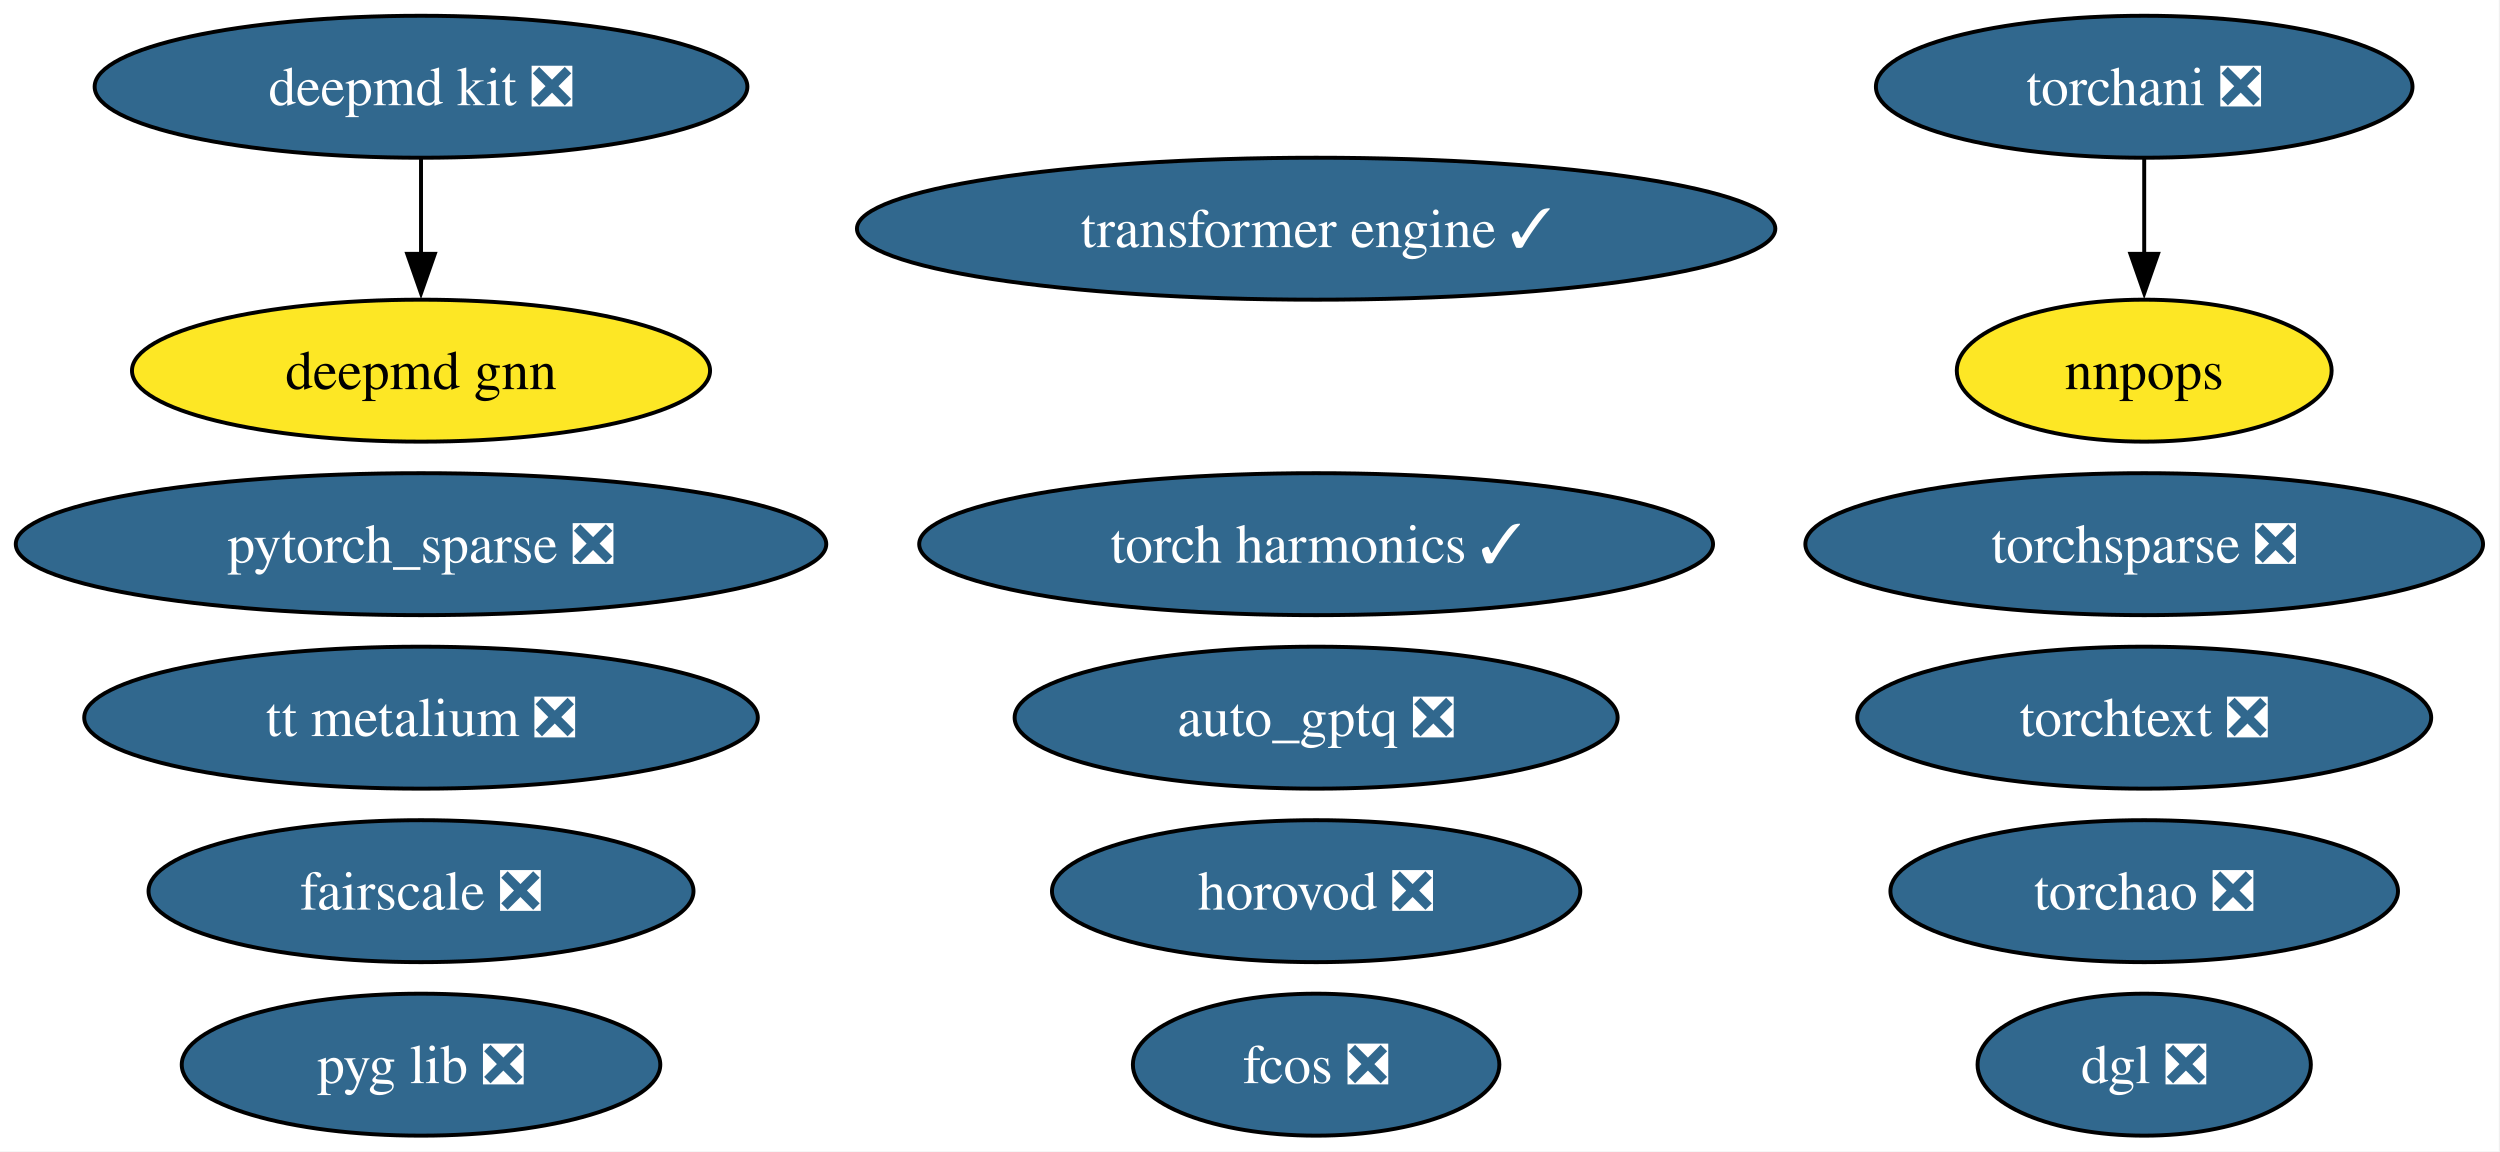
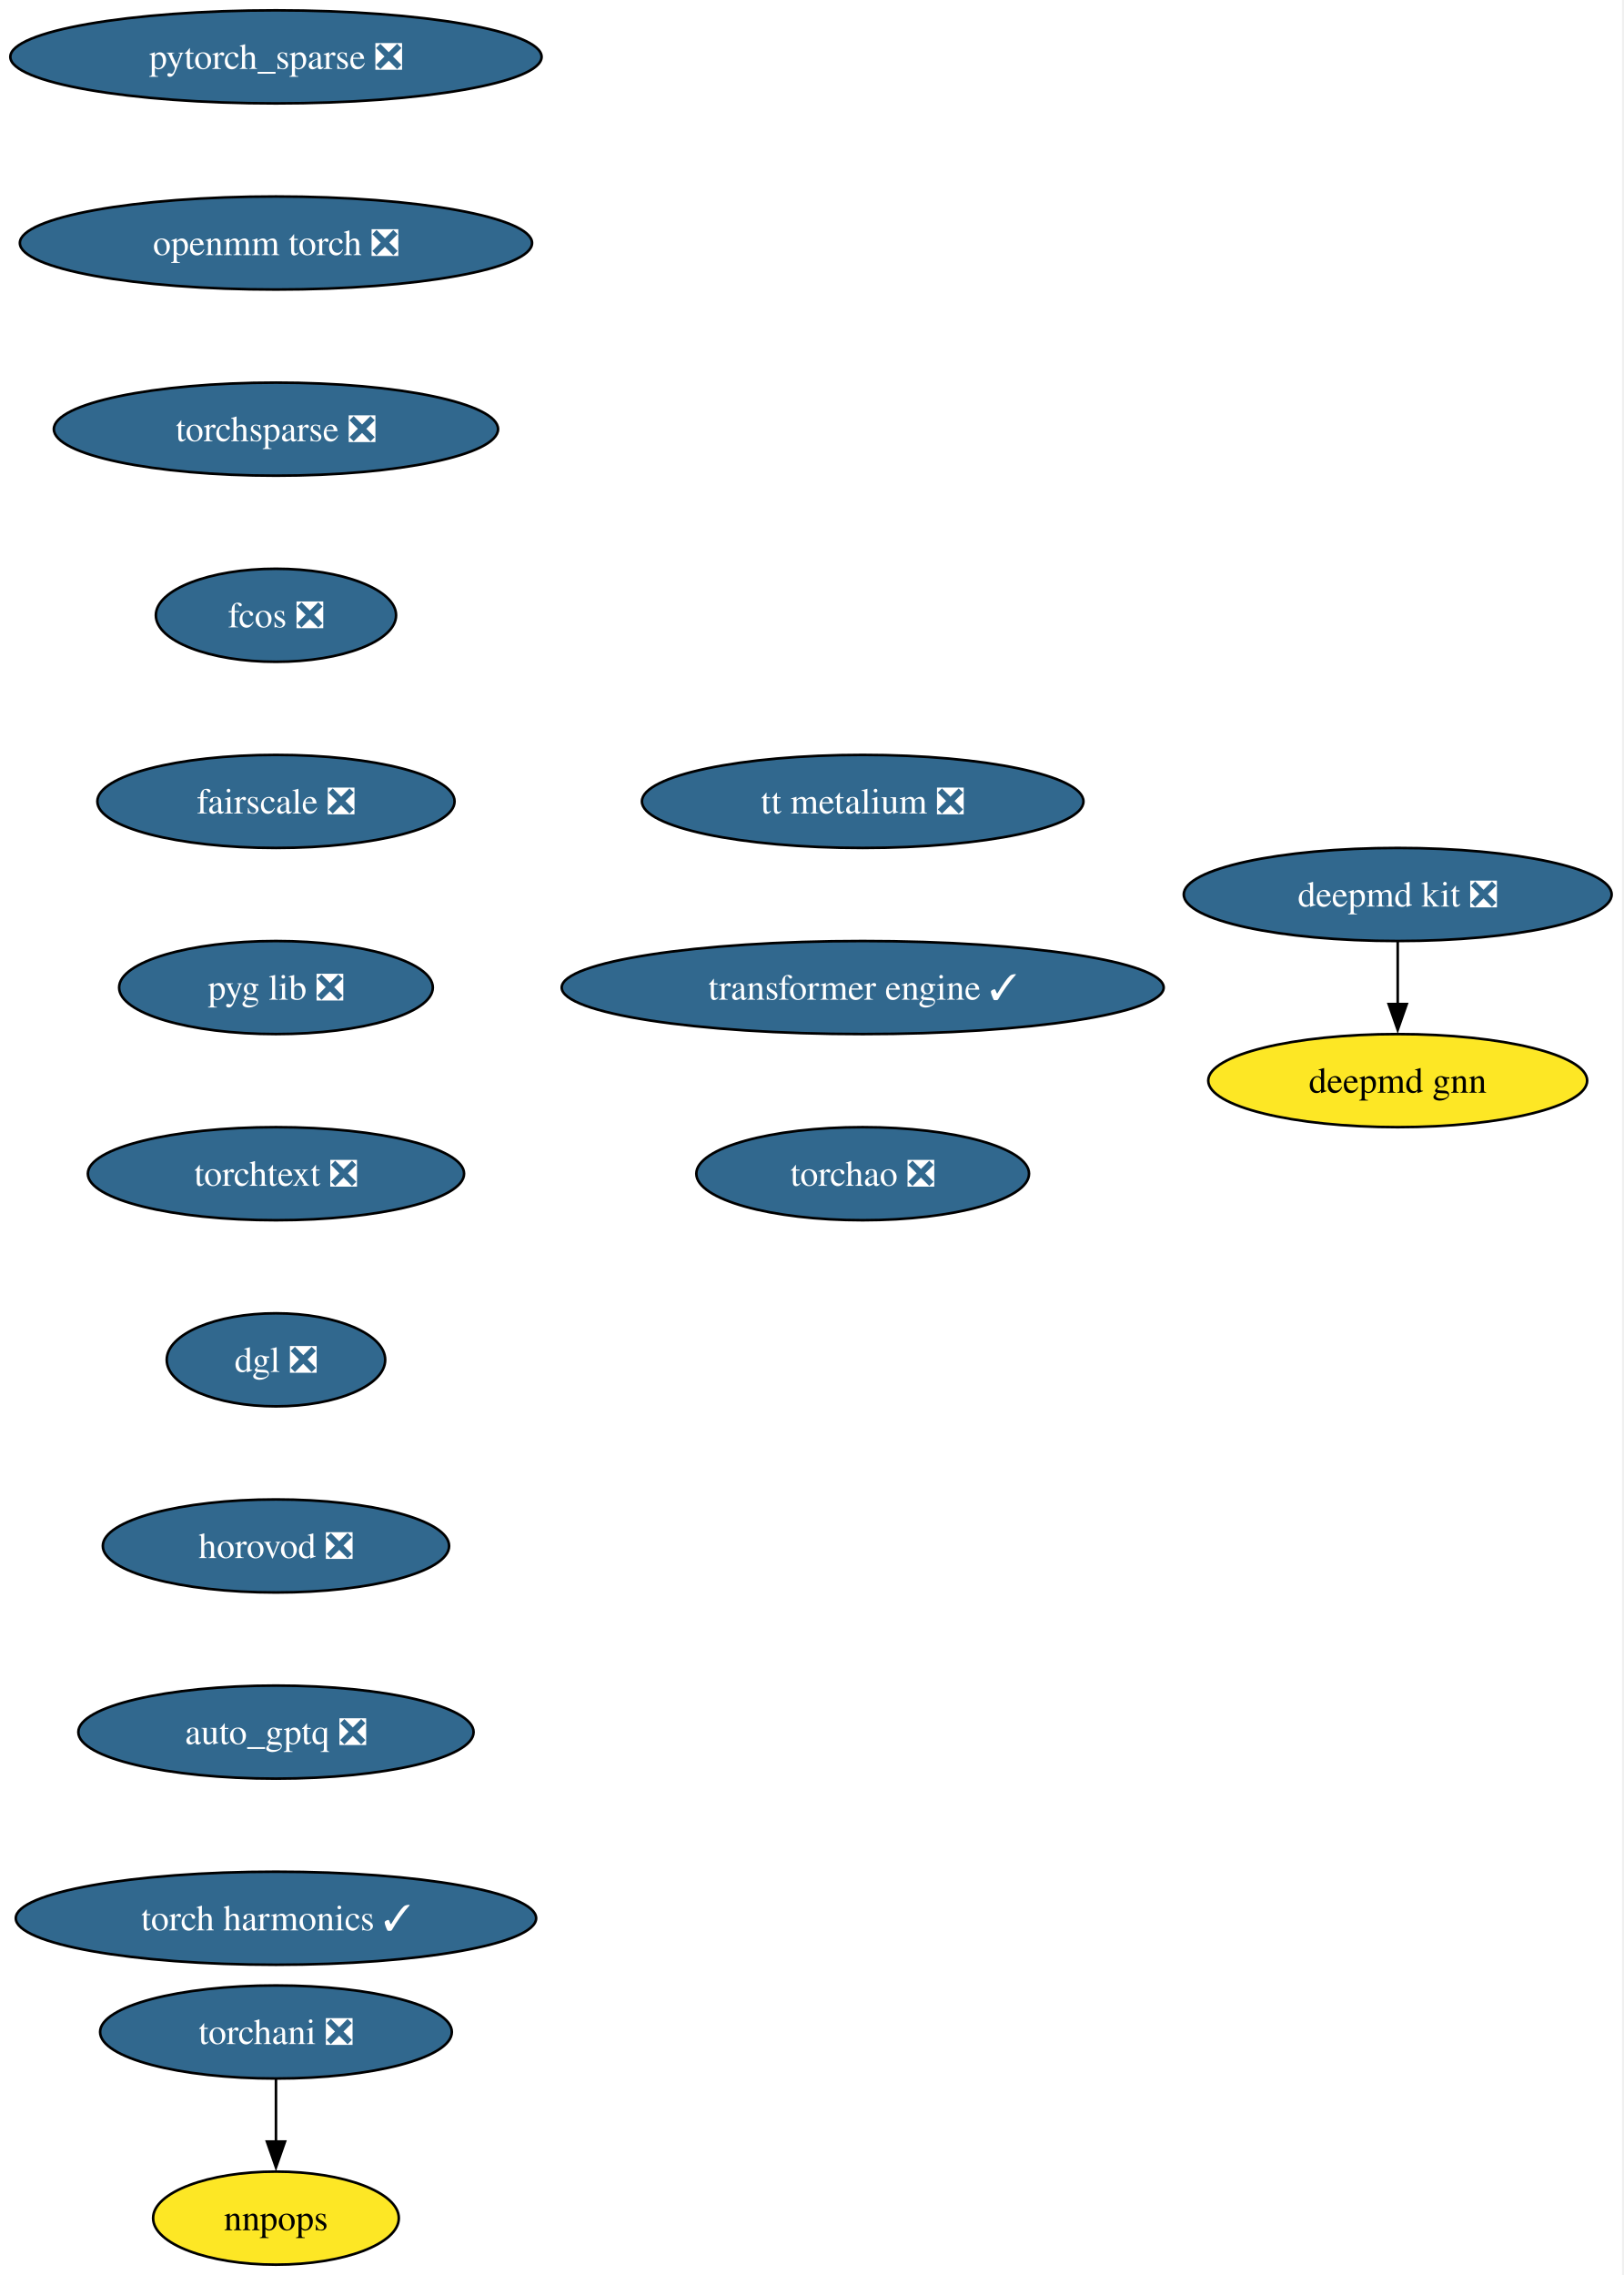
- <svg xmlns="http://www.w3.org/2000/svg" xmlns:xlink="http://www.w3.org/1999/xlink" width="634pt" height="292pt" viewBox="0.00 0.00 634.00 292.00">
-   <g id="graph0" class="graph" transform="scale(1 1) rotate(0) translate(4 288)">
-     <polygon fill="white" stroke="none" points="-4,4 -4,-288 629.7,-288 629.7,4 -4,4" />
+ <svg xmlns="http://www.w3.org/2000/svg" xmlns:xlink="http://www.w3.org/1999/xlink" width="628pt" height="880pt" viewBox="0.00 0.00 628.00 880.00">
+   <g id="graph0" class="graph" transform="scale(1 1) rotate(0) translate(4 876)">
+     <polygon fill="white" stroke="none" points="-4,4 -4,-876 623.54,-876 623.54,4 -4,4" />
    <g id="node1" class="node">
      <g id="a_node1">
        <a xlink:href="https://github.com/conda-forge/deepmd-kit-feedstock/pull/116" xlink:title="deepmd kit ❎">
-           <ellipse fill="#31688e" stroke="black" cx="102.77" cy="-266" rx="82.77" ry="18" />
-           <text xml:space="preserve" text-anchor="middle" x="102.77" y="-261.32" font-family="Times,serif" font-size="14.00" fill="white">deepmd kit ❎</text>
+           <ellipse fill="#31688e" stroke="black" cx="536.77" cy="-530" rx="82.77" ry="18" />
+           <text xml:space="preserve" text-anchor="middle" x="536.77" y="-525.33" font-family="Times,serif" font-size="14.00" fill="white">deepmd kit ❎</text>
+         </a>
+       </g>
+     </g>
+     <g id="node2" class="node">
+       <g id="a_node2">
+         <a xlink:href="https://github.com/conda-forge/deepmd-gnn-feedstock" xlink:title="deepmd gnn">
+           <ellipse fill="#fde725" stroke="black" cx="536.77" cy="-458" rx="73.3" ry="18" />
+           <text xml:space="preserve" text-anchor="middle" x="536.77" y="-453.32" font-family="Times,serif" font-size="14.00">deepmd gnn</text>
+         </a>
+       </g>
+     </g>
+     <g id="edge1" class="edge">
+       <path fill="none" stroke="black" d="M536.77,-511.7C536.77,-504.41 536.77,-495.73 536.77,-487.54" />
+       <polygon fill="black" stroke="black" points="540.27,-487.62 536.77,-477.62 533.27,-487.62 540.27,-487.62" />
+     </g>
+     <g id="node3" class="node">
+       <g id="a_node3">
+         <a xlink:href="https://github.com/conda-forge/pytorch_sparse-feedstock/pull/77" xlink:title="pytorch_sparse ❎">
+           <ellipse fill="#31688e" stroke="black" cx="102.77" cy="-854" rx="102.77" ry="18" />
+           <text xml:space="preserve" text-anchor="middle" x="102.77" y="-849.33" font-family="Times,serif" font-size="14.00" fill="white">pytorch_sparse ❎</text>
+         </a>
+       </g>
+     </g>
+     <g id="node4" class="node">
+       <g id="a_node4">
+         <a xlink:href="https://github.com/conda-forge/openmm-torch-feedstock/pull/68" xlink:title="openmm torch ❎">
+           <ellipse fill="#31688e" stroke="black" cx="102.77" cy="-782" rx="99.08" ry="18" />
+           <text xml:space="preserve" text-anchor="middle" x="102.77" y="-777.33" font-family="Times,serif" font-size="14.00" fill="white">openmm torch ❎</text>
+         </a>
+       </g>
+     </g>
+     <g id="node7" class="node">
+       <g id="a_node7">
+         <a xlink:href="https://github.com/conda-forge/torchsparse-feedstock/pull/45" xlink:title="torchsparse ❎">
+           <ellipse fill="#31688e" stroke="black" cx="102.77" cy="-710" rx="85.93" ry="18" />
+           <text xml:space="preserve" text-anchor="middle" x="102.77" y="-705.33" font-family="Times,serif" font-size="14.00" fill="white">torchsparse ❎</text>
+         </a>
+       </g>
+     </g>
+     <g id="node5" class="node">
+       <g id="a_node5">
+         <a xlink:href="https://github.com/conda-forge/torchani-feedstock/pull/56" xlink:title="torchani ❎">
+           <ellipse fill="#31688e" stroke="black" cx="102.77" cy="-90" rx="68.04" ry="18" />
+           <text xml:space="preserve" text-anchor="middle" x="102.77" y="-85.33" font-family="Times,serif" font-size="14.00" fill="white">torchani ❎</text>
+         </a>
+       </g>
+     </g>
+     <g id="node6" class="node">
+       <g id="a_node6">
+         <a xlink:href="https://github.com/conda-forge/nnpops-feedstock" xlink:title="nnpops">
+           <ellipse fill="#fde725" stroke="black" cx="102.77" cy="-18" rx="47.53" ry="18" />
+           <text xml:space="preserve" text-anchor="middle" x="102.77" y="-13.32" font-family="Times,serif" font-size="14.00">nnpops</text>
+         </a>
+       </g>
+     </g>
+     <g id="edge3" class="edge">
+       <path fill="none" stroke="black" d="M102.77,-71.7C102.77,-64.41 102.77,-55.73 102.77,-47.54" />
+       <polygon fill="black" stroke="black" points="106.27,-47.62 102.77,-37.62 99.27,-47.62 106.27,-47.62" />
+     </g>
+     <g id="node8" class="node">
+       <g id="a_node8">
+         <a xlink:href="https://github.com/conda-forge/fcos-feedstock/pull/29" xlink:title="fcos ❎">
+           <ellipse fill="#31688e" stroke="black" cx="102.77" cy="-638" rx="46.47" ry="18" />
+           <text xml:space="preserve" text-anchor="middle" x="102.77" y="-633.33" font-family="Times,serif" font-size="14.00" fill="white">fcos ❎</text>
+         </a>
+       </g>
+     </g>
+     <g id="node9" class="node">
+       <g id="a_node9">
+         <a xlink:href="https://github.com/conda-forge/fairscale-feedstock/pull/44" xlink:title="fairscale ❎">
+           <ellipse fill="#31688e" stroke="black" cx="102.77" cy="-566" rx="69.1" ry="18" />
+           <text xml:space="preserve" text-anchor="middle" x="102.77" y="-561.33" font-family="Times,serif" font-size="14.00" fill="white">fairscale ❎</text>
+         </a>
+       </g>
+     </g>
+     <g id="node10" class="node">
+       <g id="a_node10">
+         <a xlink:href="https://github.com/conda-forge/pyg-lib-feedstock/pull/44" xlink:title="pyg lib ❎">
+           <ellipse fill="#31688e" stroke="black" cx="102.77" cy="-494" rx="60.68" ry="18" />
+           <text xml:space="preserve" text-anchor="middle" x="102.77" y="-489.32" font-family="Times,serif" font-size="14.00" fill="white">pyg lib ❎</text>
+         </a>
+       </g>
+     </g>
+     <g id="node11" class="node">
+       <g id="a_node11">
+         <a xlink:href="https://github.com/conda-forge/torchtext-feedstock/pull/37" xlink:title="torchtext ❎">
+           <ellipse fill="#31688e" stroke="black" cx="102.77" cy="-422" rx="72.78" ry="18" />
+           <text xml:space="preserve" text-anchor="middle" x="102.77" y="-417.32" font-family="Times,serif" font-size="14.00" fill="white">torchtext ❎</text>
+         </a>
+       </g>
+     </g>
+     <g id="node12" class="node">
+       <g id="a_node12">
+         <a xlink:href="https://github.com/conda-forge/dgl-feedstock/pull/64" xlink:title="dgl ❎">
+           <ellipse fill="#31688e" stroke="black" cx="102.77" cy="-350" rx="42.26" ry="18" />
+           <text xml:space="preserve" text-anchor="middle" x="102.77" y="-345.32" font-family="Times,serif" font-size="14.00" fill="white">dgl ❎</text>
+         </a>
+       </g>
+     </g>
+     <g id="node13" class="node">
+       <g id="a_node13">
+         <a xlink:href="https://github.com/conda-forge/horovod-feedstock/pull/35" xlink:title="horovod ❎">
+           <ellipse fill="#31688e" stroke="black" cx="102.77" cy="-278" rx="66.99" ry="18" />
+           <text xml:space="preserve" text-anchor="middle" x="102.77" y="-273.32" font-family="Times,serif" font-size="14.00" fill="white">horovod ❎</text>
+         </a>
+       </g>
+     </g>
+     <g id="node14" class="node">
+       <g id="a_node14">
+         <a xlink:href="https://github.com/conda-forge/auto_gptq-feedstock/pull/20" xlink:title="auto_gptq ❎">
+           <ellipse fill="#31688e" stroke="black" cx="102.77" cy="-206" rx="76.46" ry="18" />
+           <text xml:space="preserve" text-anchor="middle" x="102.77" y="-201.33" font-family="Times,serif" font-size="14.00" fill="white">auto_gptq ❎</text>
        </a>
      </g>
    </g>
    <g id="node15" class="node">
      <g id="a_node15">
-         <a xlink:href="https://github.com/conda-forge/deepmd-gnn-feedstock" xlink:title="deepmd gnn">
-           <ellipse fill="#fde725" stroke="black" cx="102.77" cy="-194" rx="73.3" ry="18" />
-           <text xml:space="preserve" text-anchor="middle" x="102.77" y="-189.32" font-family="Times,serif" font-size="14.00">deepmd gnn</text>
-         </a>
-       </g>
-     </g>
-     <g id="edge1" class="edge">
-       <path fill="none" stroke="black" d="M102.77,-247.7C102.77,-240.41 102.77,-231.73 102.77,-223.54" />
-       <polygon fill="black" stroke="black" points="106.27,-223.62 102.77,-213.62 99.27,-223.62 106.27,-223.62" />
-     </g>
-     <g id="node2" class="node">
-       <g id="a_node2">
-         <a xlink:href="https://github.com/conda-forge/pytorch_sparse-feedstock/pull/77" xlink:title="pytorch_sparse ❎">
-           <ellipse fill="#31688e" stroke="black" cx="102.77" cy="-150" rx="102.77" ry="18" />
-           <text xml:space="preserve" text-anchor="middle" x="102.77" y="-145.32" font-family="Times,serif" font-size="14.00" fill="white">pytorch_sparse ❎</text>
-         </a>
-       </g>
-     </g>
-     <g id="node3" class="node">
-       <g id="a_node3">
-         <a xlink:href="https://github.com/conda-forge/torchani-feedstock/pull/56" xlink:title="torchani ❎">
-           <ellipse fill="#31688e" stroke="black" cx="539.77" cy="-266" rx="68.04" ry="18" />
-           <text xml:space="preserve" text-anchor="middle" x="539.77" y="-261.32" font-family="Times,serif" font-size="14.00" fill="white">torchani ❎</text>
-         </a>
-       </g>
-     </g>
-     <g id="node7" class="node">
-       <g id="a_node7">
-         <a xlink:href="https://github.com/conda-forge/nnpops-feedstock" xlink:title="nnpops">
-           <ellipse fill="#fde725" stroke="black" cx="539.77" cy="-194" rx="47.53" ry="18" />
-           <text xml:space="preserve" text-anchor="middle" x="539.77" y="-189.32" font-family="Times,serif" font-size="14.00">nnpops</text>
-         </a>
-       </g>
-     </g>
-     <g id="edge2" class="edge">
-       <path fill="none" stroke="black" d="M539.77,-247.7C539.77,-240.41 539.77,-231.73 539.77,-223.54" />
-       <polygon fill="black" stroke="black" points="543.27,-223.62 539.77,-213.62 536.27,-223.62 543.27,-223.62" />
-     </g>
-     <g id="node4" class="node">
-       <g id="a_node4">
-         <a xlink:href="https://github.com/conda-forge/torchsparse-feedstock/pull/45" xlink:title="torchsparse ❎">
-           <ellipse fill="#31688e" stroke="black" cx="539.77" cy="-150" rx="85.93" ry="18" />
-           <text xml:space="preserve" text-anchor="middle" x="539.77" y="-145.32" font-family="Times,serif" font-size="14.00" fill="white">torchsparse ❎</text>
-         </a>
-       </g>
-     </g>
-     <g id="node5" class="node">
-       <g id="a_node5">
-         <a xlink:href="https://github.com/conda-forge/fcos-feedstock/pull/29" xlink:title="fcos ❎">
-           <ellipse fill="#31688e" stroke="black" cx="329.77" cy="-18" rx="46.47" ry="18" />
-           <text xml:space="preserve" text-anchor="middle" x="329.77" y="-13.32" font-family="Times,serif" font-size="14.00" fill="white">fcos ❎</text>
-         </a>
-       </g>
-     </g>
-     <g id="node6" class="node">
-       <g id="a_node6">
-         <a xlink:href="https://github.com/conda-forge/fairscale-feedstock/pull/44" xlink:title="fairscale ❎">
-           <ellipse fill="#31688e" stroke="black" cx="102.77" cy="-62" rx="69.1" ry="18" />
-           <text xml:space="preserve" text-anchor="middle" x="102.77" y="-57.33" font-family="Times,serif" font-size="14.00" fill="white">fairscale ❎</text>
-         </a>
-       </g>
-     </g>
-     <g id="node8" class="node">
-       <g id="a_node8">
-         <a xlink:href="https://github.com/conda-forge/pyg-lib-feedstock/pull/44" xlink:title="pyg lib ❎">
-           <ellipse fill="#31688e" stroke="black" cx="102.77" cy="-18" rx="60.68" ry="18" />
-           <text xml:space="preserve" text-anchor="middle" x="102.77" y="-13.32" font-family="Times,serif" font-size="14.00" fill="white">pyg lib ❎</text>
-         </a>
-       </g>
-     </g>
-     <g id="node9" class="node">
-       <g id="a_node9">
-         <a xlink:href="https://github.com/conda-forge/torchtext-feedstock/pull/37" xlink:title="torchtext ❎">
-           <ellipse fill="#31688e" stroke="black" cx="539.77" cy="-106" rx="72.78" ry="18" />
-           <text xml:space="preserve" text-anchor="middle" x="539.77" y="-101.33" font-family="Times,serif" font-size="14.00" fill="white">torchtext ❎</text>
-         </a>
-       </g>
-     </g>
-     <g id="node10" class="node">
-       <g id="a_node10">
-         <a xlink:href="https://github.com/conda-forge/dgl-feedstock/pull/64" xlink:title="dgl ❎">
-           <ellipse fill="#31688e" stroke="black" cx="539.77" cy="-18" rx="42.26" ry="18" />
-           <text xml:space="preserve" text-anchor="middle" x="539.77" y="-13.32" font-family="Times,serif" font-size="14.00" fill="white">dgl ❎</text>
-         </a>
-       </g>
-     </g>
-     <g id="node11" class="node">
-       <g id="a_node11">
-         <a xlink:href="https://github.com/conda-forge/horovod-feedstock/pull/35" xlink:title="horovod ❎">
-           <ellipse fill="#31688e" stroke="black" cx="329.77" cy="-62" rx="66.99" ry="18" />
-           <text xml:space="preserve" text-anchor="middle" x="329.77" y="-57.33" font-family="Times,serif" font-size="14.00" fill="white">horovod ❎</text>
-         </a>
-       </g>
-     </g>
-     <g id="node12" class="node">
-       <g id="a_node12">
-         <a xlink:href="https://github.com/conda-forge/auto_gptq-feedstock/pull/20" xlink:title="auto_gptq ❎">
-           <ellipse fill="#31688e" stroke="black" cx="329.77" cy="-106" rx="76.46" ry="18" />
-           <text xml:space="preserve" text-anchor="middle" x="329.77" y="-101.33" font-family="Times,serif" font-size="14.00" fill="white">auto_gptq ❎</text>
-         </a>
-       </g>
-     </g>
-     <g id="node13" class="node">
-       <g id="a_node13">
        <a xlink:href="https://github.com/conda-forge/torch-harmonics-feedstock/pull/18" xlink:title="torch harmonics ✓">
-           <ellipse fill="#31688e" stroke="black" cx="329.77" cy="-150" rx="100.66" ry="18" />
-           <text xml:space="preserve" text-anchor="middle" x="329.77" y="-145.32" font-family="Times,serif" font-size="14.00" fill="white">torch harmonics ✓</text>
-         </a>
-       </g>
-     </g>
-     <g id="node14" class="node">
-       <g id="a_node14">
-         <a xlink:href="https://github.com/conda-forge/tt-metalium-feedstock/pull/20" xlink:title="tt metalium ❎">
-           <ellipse fill="#31688e" stroke="black" cx="102.77" cy="-106" rx="85.41" ry="18" />
-           <text xml:space="preserve" text-anchor="middle" x="102.77" y="-101.33" font-family="Times,serif" font-size="14.00" fill="white">tt metalium ❎</text>
+           <ellipse fill="#31688e" stroke="black" cx="102.77" cy="-134" rx="100.66" ry="18" />
+           <text xml:space="preserve" text-anchor="middle" x="102.77" y="-129.32" font-family="Times,serif" font-size="14.00" fill="white">torch harmonics ✓</text>
        </a>
      </g>
    </g>
    <g id="node16" class="node">
      <g id="a_node16">
-         <a xlink:href="https://github.com/conda-forge/transformer-engine-feedstock/pull/24" xlink:title="transformer engine ✓">
-           <ellipse fill="#31688e" stroke="black" cx="329.77" cy="-230" rx="116.45" ry="18" />
-           <text xml:space="preserve" text-anchor="middle" x="329.77" y="-225.32" font-family="Times,serif" font-size="14.00" fill="white">transformer engine ✓</text>
+         <a xlink:href="https://github.com/conda-forge/tt-metalium-feedstock/pull/20" xlink:title="tt metalium ❎">
+           <ellipse fill="#31688e" stroke="black" cx="329.77" cy="-566" rx="85.41" ry="18" />
+           <text xml:space="preserve" text-anchor="middle" x="329.77" y="-561.33" font-family="Times,serif" font-size="14.00" fill="white">tt metalium ❎</text>
        </a>
      </g>
    </g>
    <g id="node17" class="node">
      <g id="a_node17">
+         <a xlink:href="https://github.com/conda-forge/transformer-engine-feedstock/pull/24" xlink:title="transformer engine ✓">
+           <ellipse fill="#31688e" stroke="black" cx="329.77" cy="-494" rx="116.45" ry="18" />
+           <text xml:space="preserve" text-anchor="middle" x="329.77" y="-489.32" font-family="Times,serif" font-size="14.00" fill="white">transformer engine ✓</text>
+         </a>
+       </g>
+     </g>
+     <g id="node18" class="node">
+       <g id="a_node18">
        <a xlink:href="https://github.com/conda-forge/torchao-feedstock/pull/12" xlink:title="torchao ❎">
-           <ellipse fill="#31688e" stroke="black" cx="539.77" cy="-62" rx="64.36" ry="18" />
-           <text xml:space="preserve" text-anchor="middle" x="539.77" y="-57.33" font-family="Times,serif" font-size="14.00" fill="white">torchao ❎</text>
+           <ellipse fill="#31688e" stroke="black" cx="329.77" cy="-422" rx="64.36" ry="18" />
+           <text xml:space="preserve" text-anchor="middle" x="329.77" y="-417.32" font-family="Times,serif" font-size="14.00" fill="white">torchao ❎</text>
        </a>
      </g>
    </g>
  </g>
</svg>
